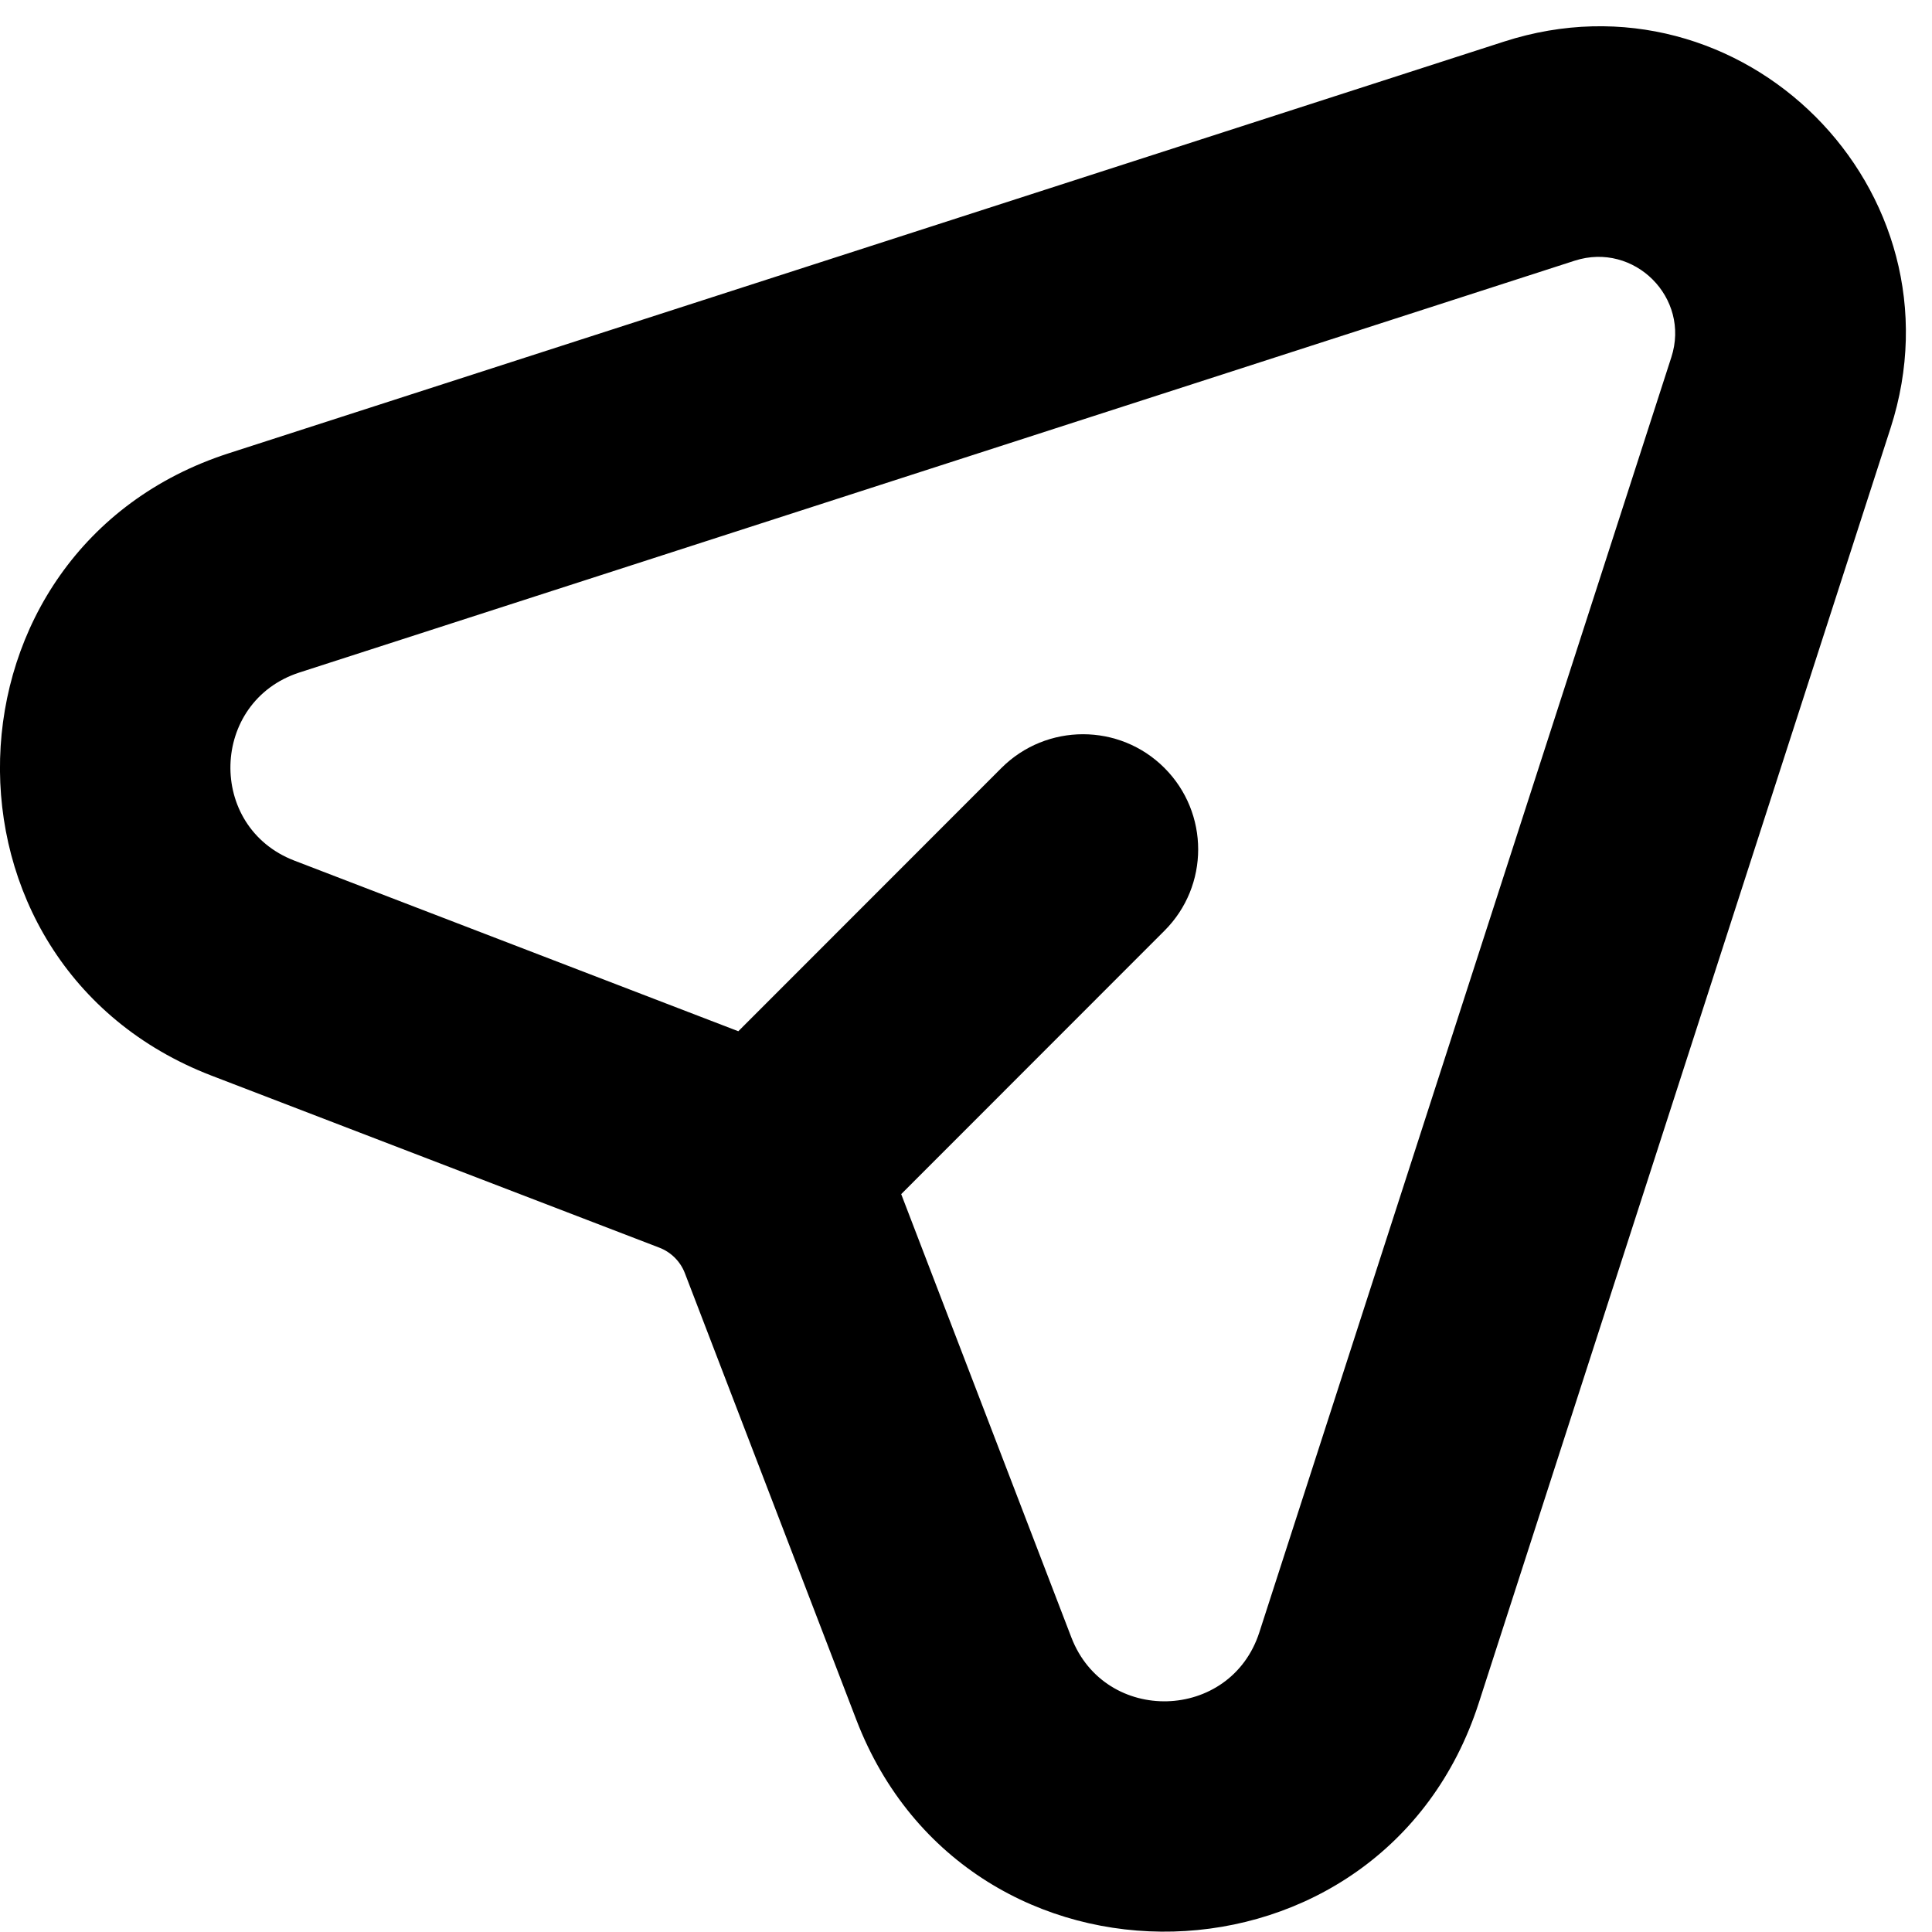
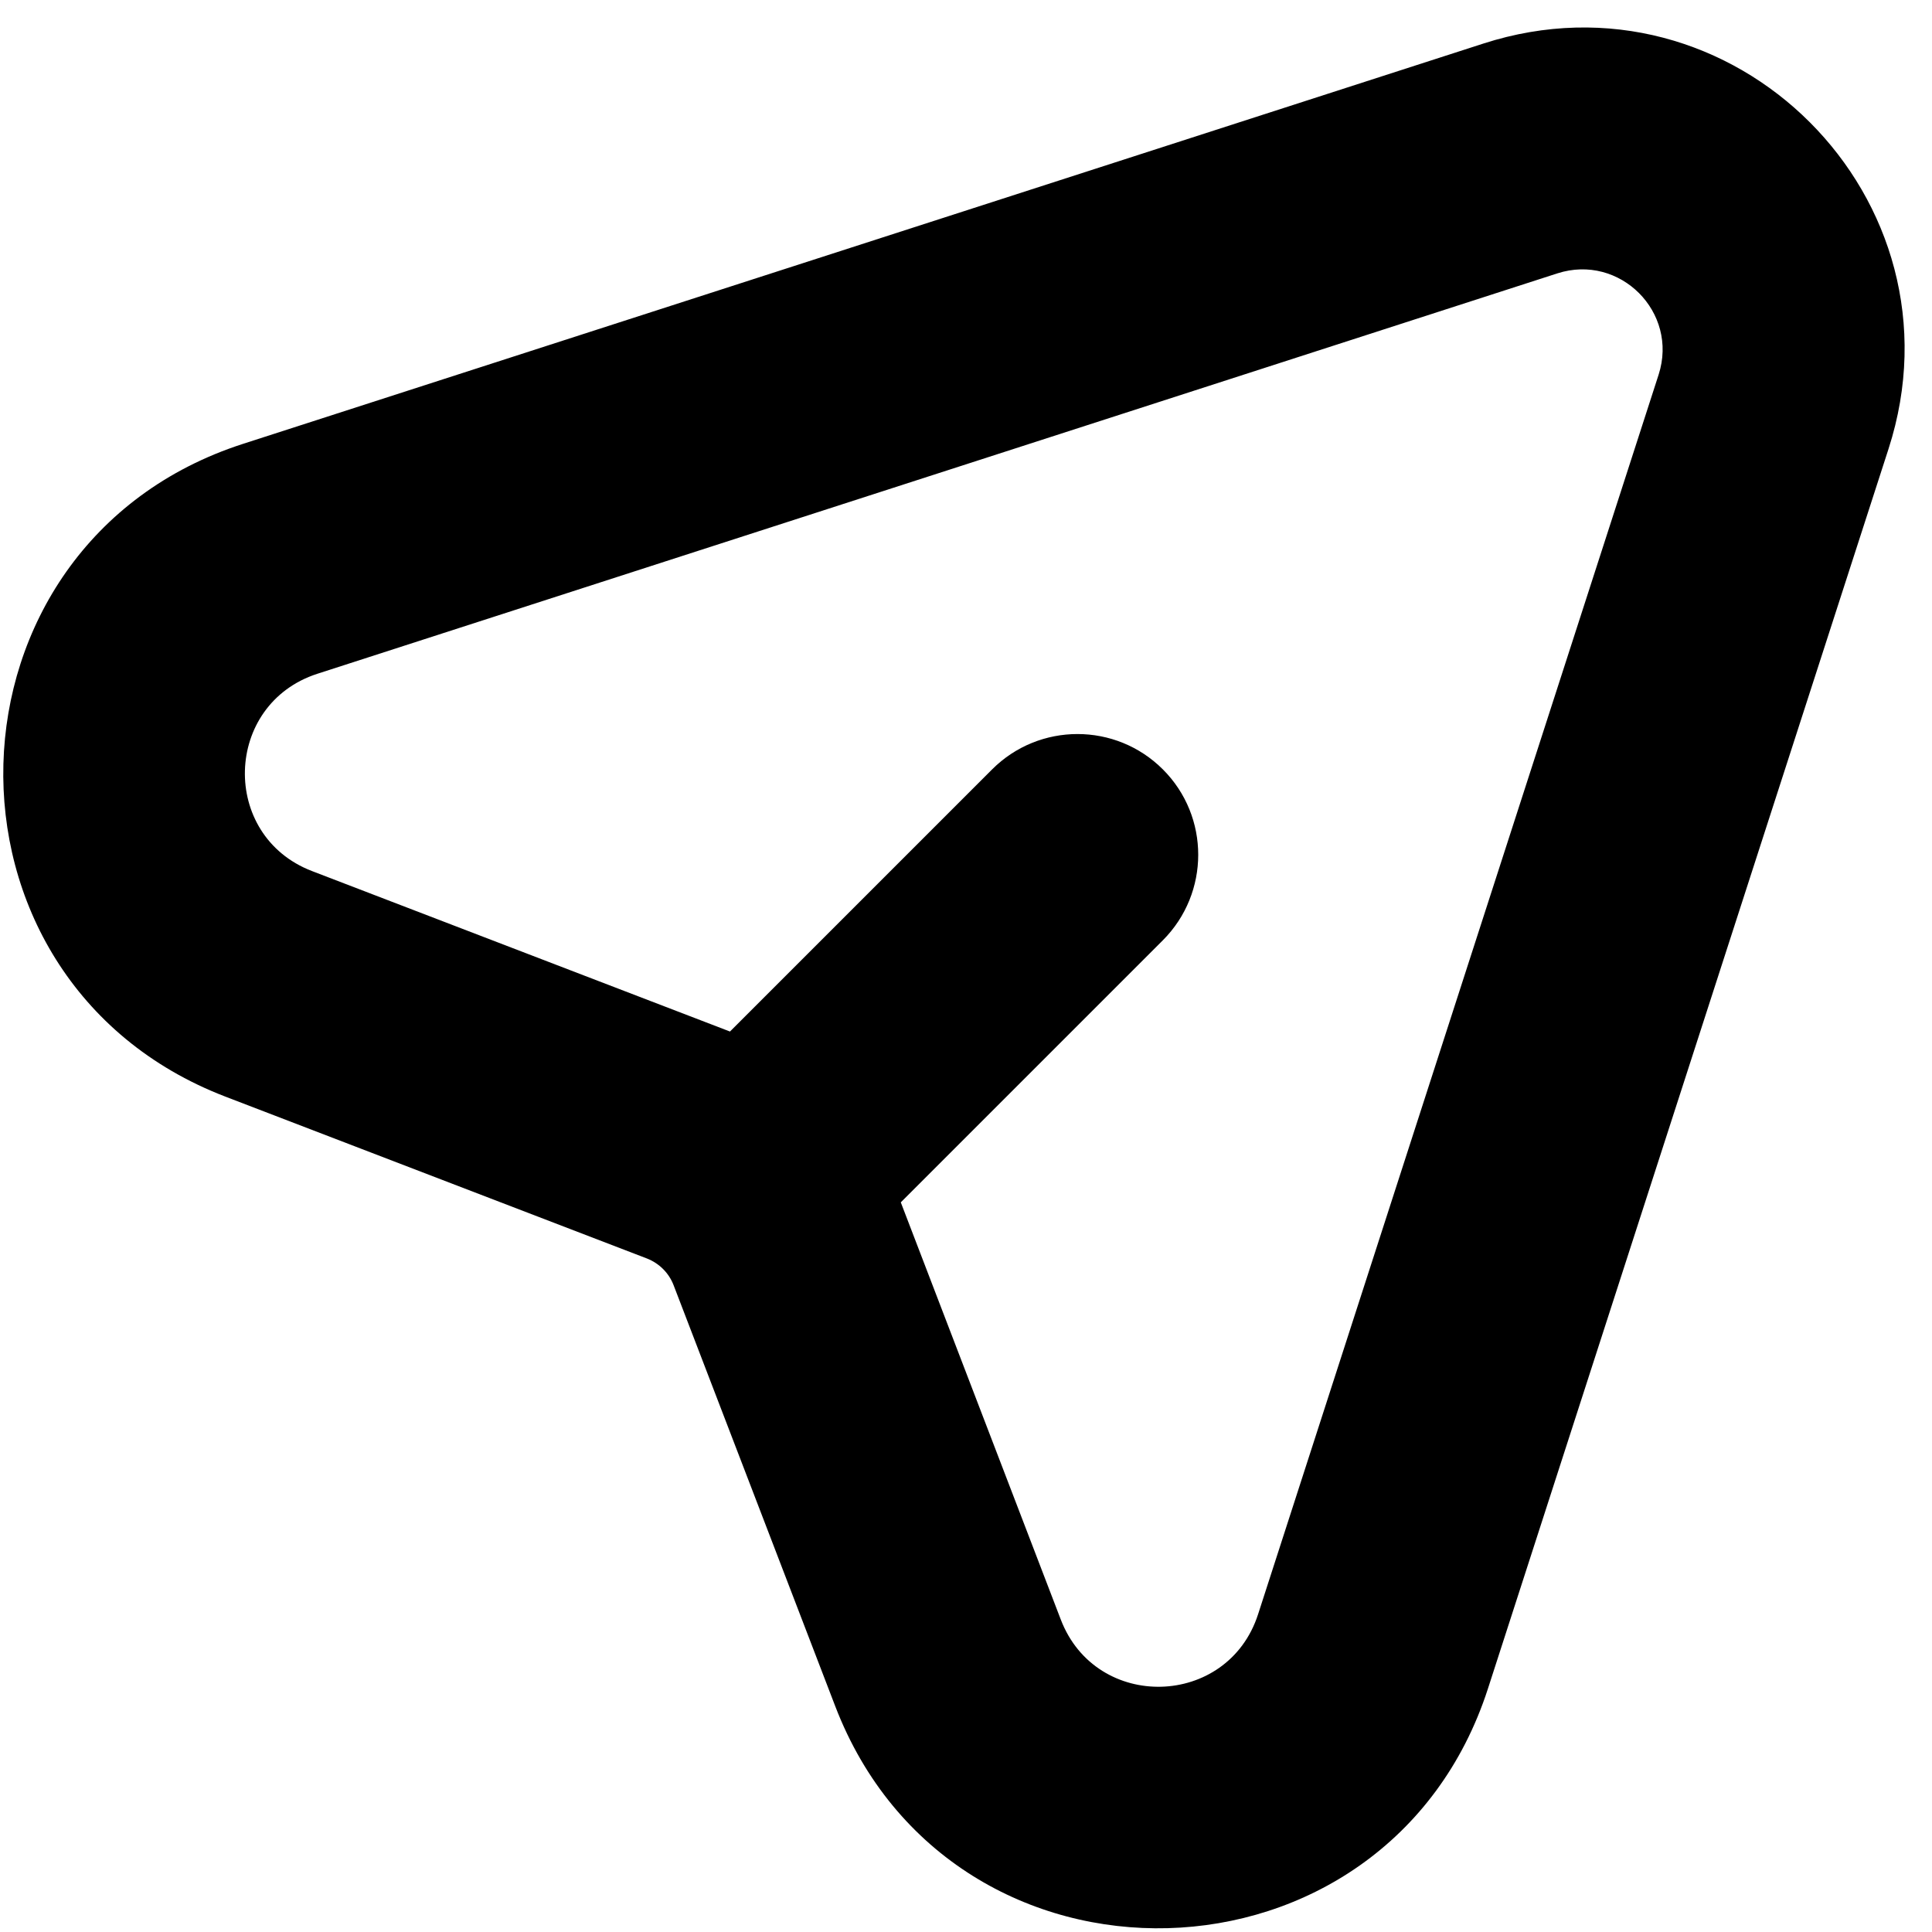
- <svg xmlns="http://www.w3.org/2000/svg" width="13" height="13" viewBox="0 0 13 13" fill="none" data-fui-icon="true">
-   <path fill-rule="evenodd" clip-rule="evenodd" d="M10.12 0.28C11.724 -0.238 13.239 1.278 12.721 2.881L9.95 11.46C9.306 13.453 6.513 13.528 5.762 11.572L4.608 8.566C4.578 8.488 4.515 8.425 4.436 8.395L1.424 7.238C-0.531 6.486 -0.455 3.694 1.539 3.05L10.12 0.28ZM11.246 2.404C11.376 2.004 10.997 1.625 10.596 1.754L2.015 4.525C1.413 4.72 1.39 5.564 1.981 5.791L4.968 6.939L6.739 5.167C7.042 4.865 7.533 4.865 7.835 5.167C8.138 5.47 8.138 5.961 7.835 6.263L6.064 8.035L7.209 11.018C7.436 11.608 8.28 11.585 8.474 10.983L11.246 2.404Z" fill="currentColor" />
+ <svg xmlns="http://www.w3.org/2000/svg" width="12" height="12" viewBox="0 0 12 12" fill="none" data-fui-icon="true">
+   <path fill-rule="evenodd" clip-rule="evenodd" d="M9.212 0.271C10.764 -0.231 12.231 1.236 11.73 2.788L9.242 10.488C8.618 12.418 5.915 12.49 5.188 10.598L4.184 7.983C4.155 7.907 4.095 7.847 4.019 7.817L1.399 6.811C-0.493 6.083 -0.42 3.38 1.509 2.757L9.212 0.271ZM10.302 2.327C10.427 1.939 10.061 1.573 9.673 1.698L1.971 4.185C1.388 4.374 1.366 5.19 1.937 5.41L4.534 6.407L6.162 4.779C6.455 4.486 6.93 4.486 7.223 4.779C7.516 5.072 7.515 5.547 7.223 5.84L5.595 7.468L6.589 10.06C6.809 10.632 7.625 10.61 7.814 10.027L10.302 2.327Z" fill="currentColor" />
</svg>
